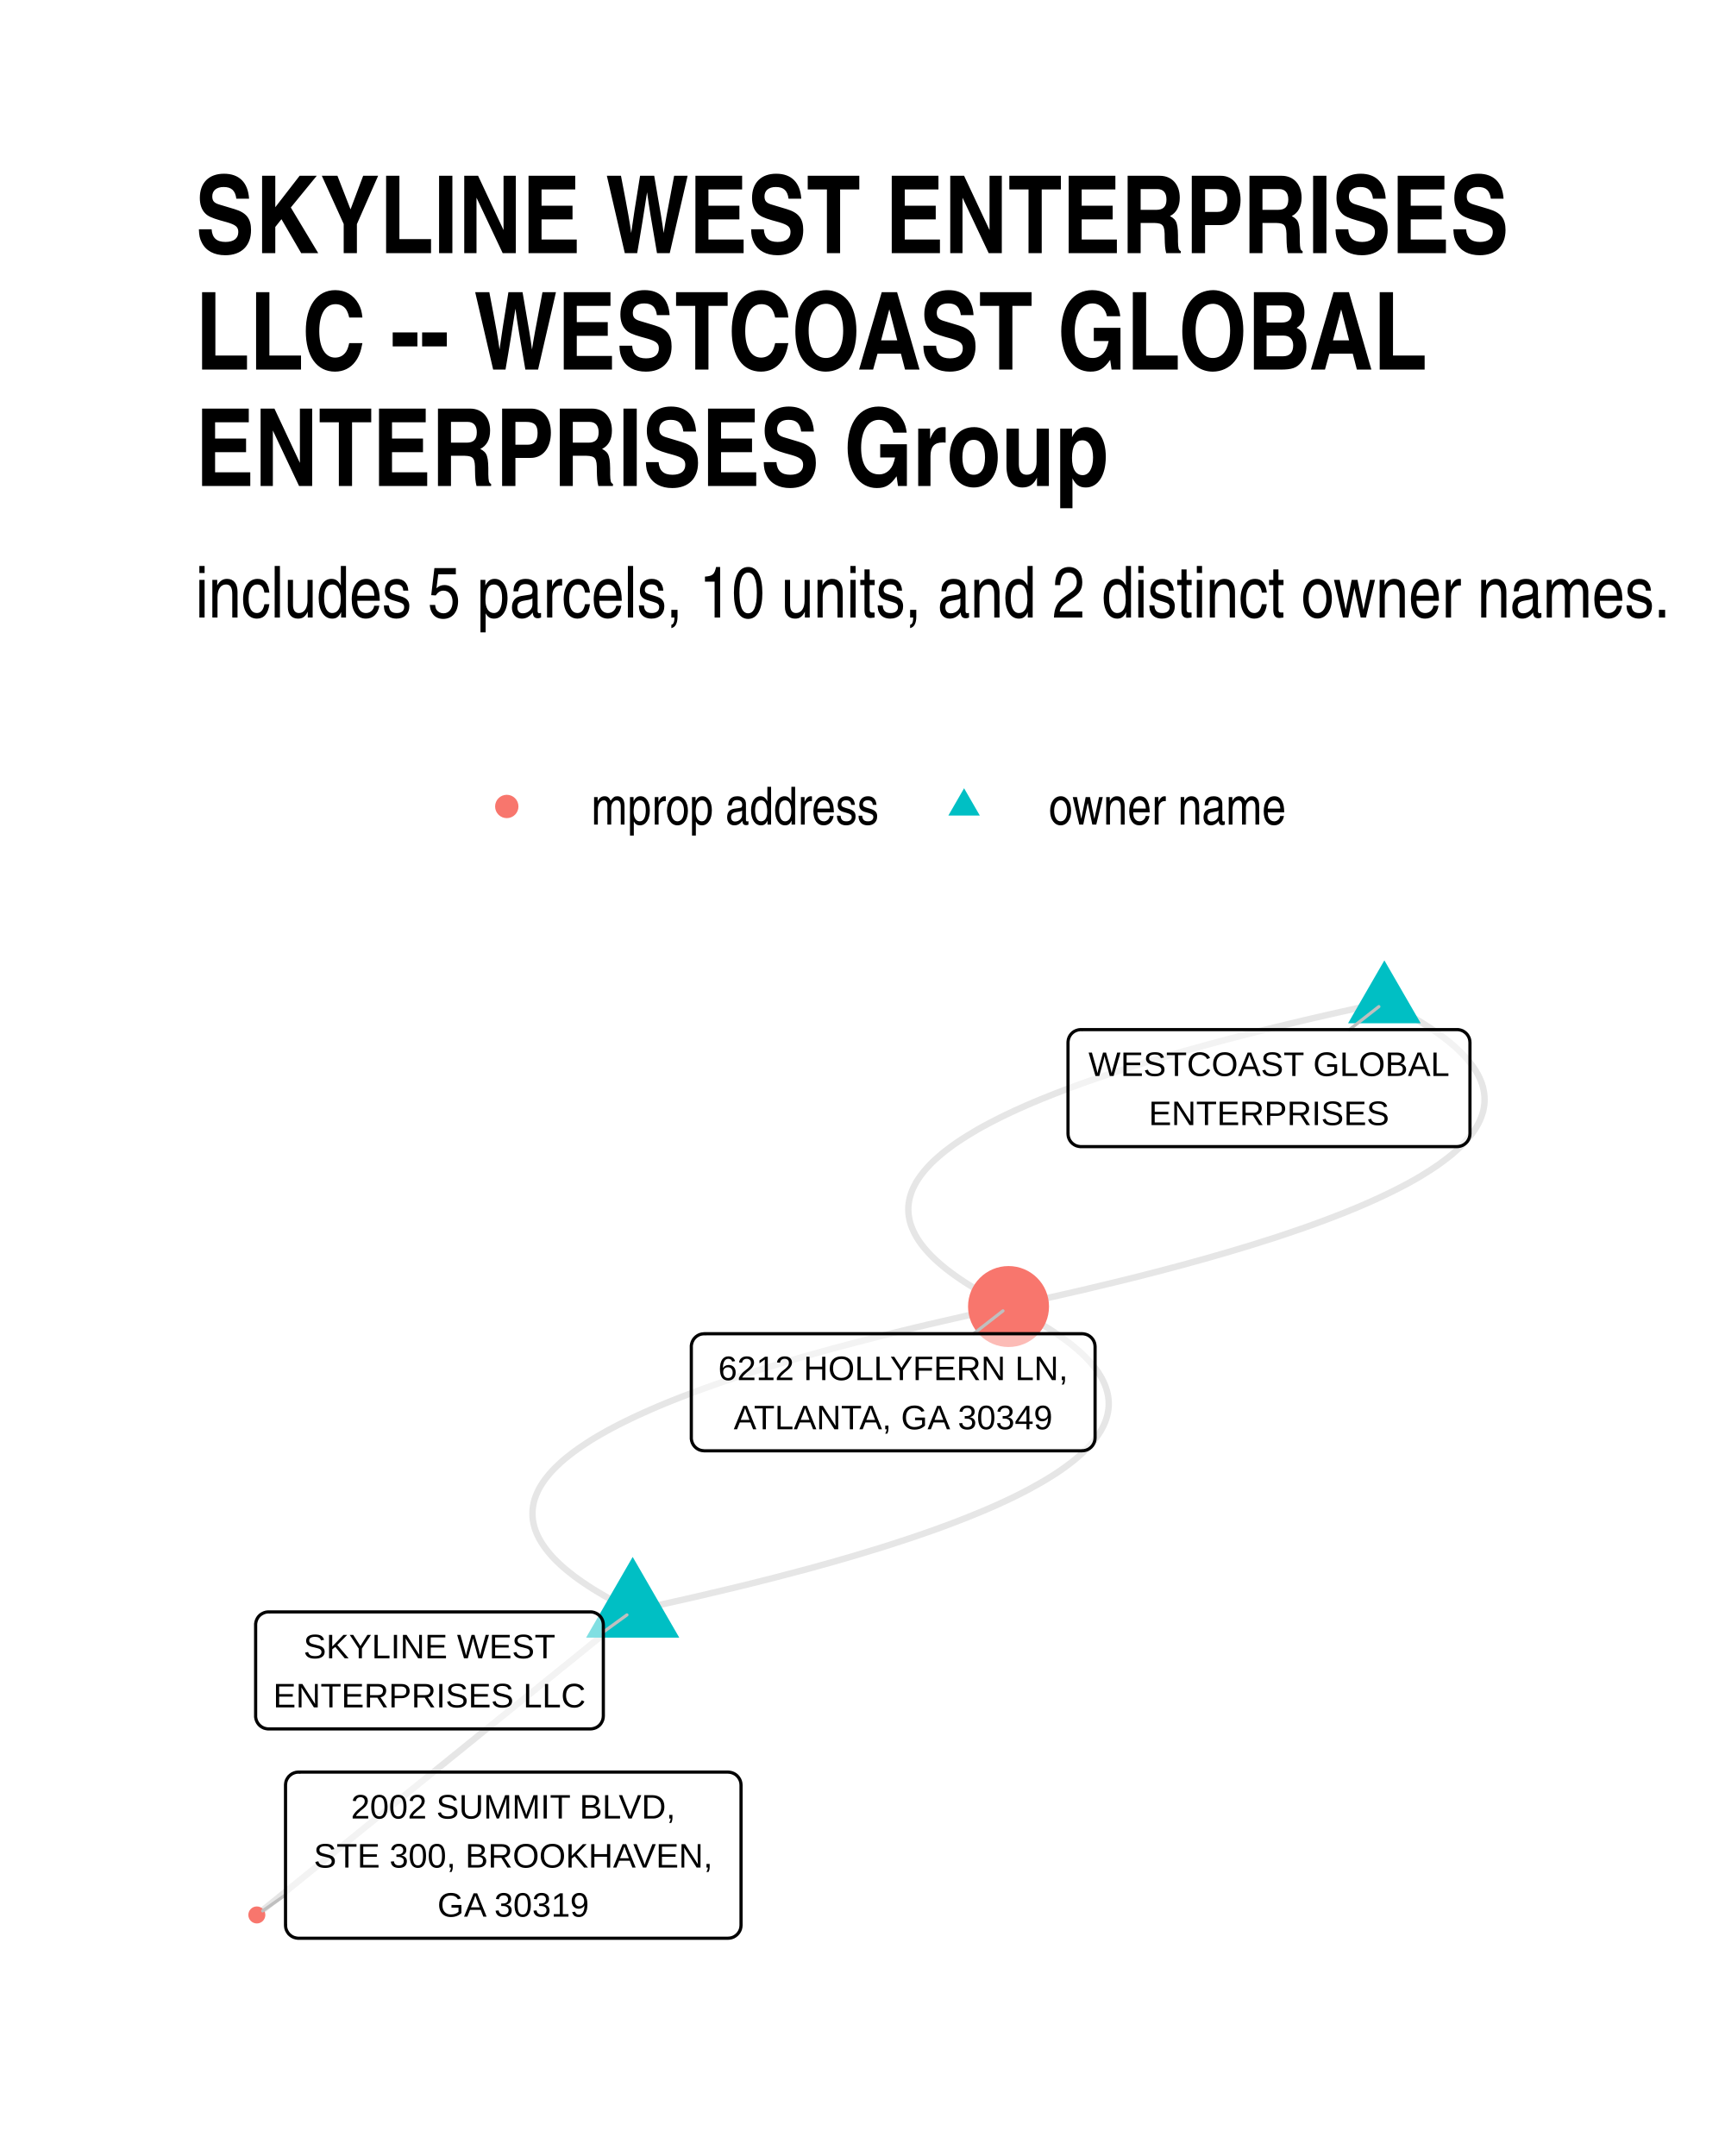
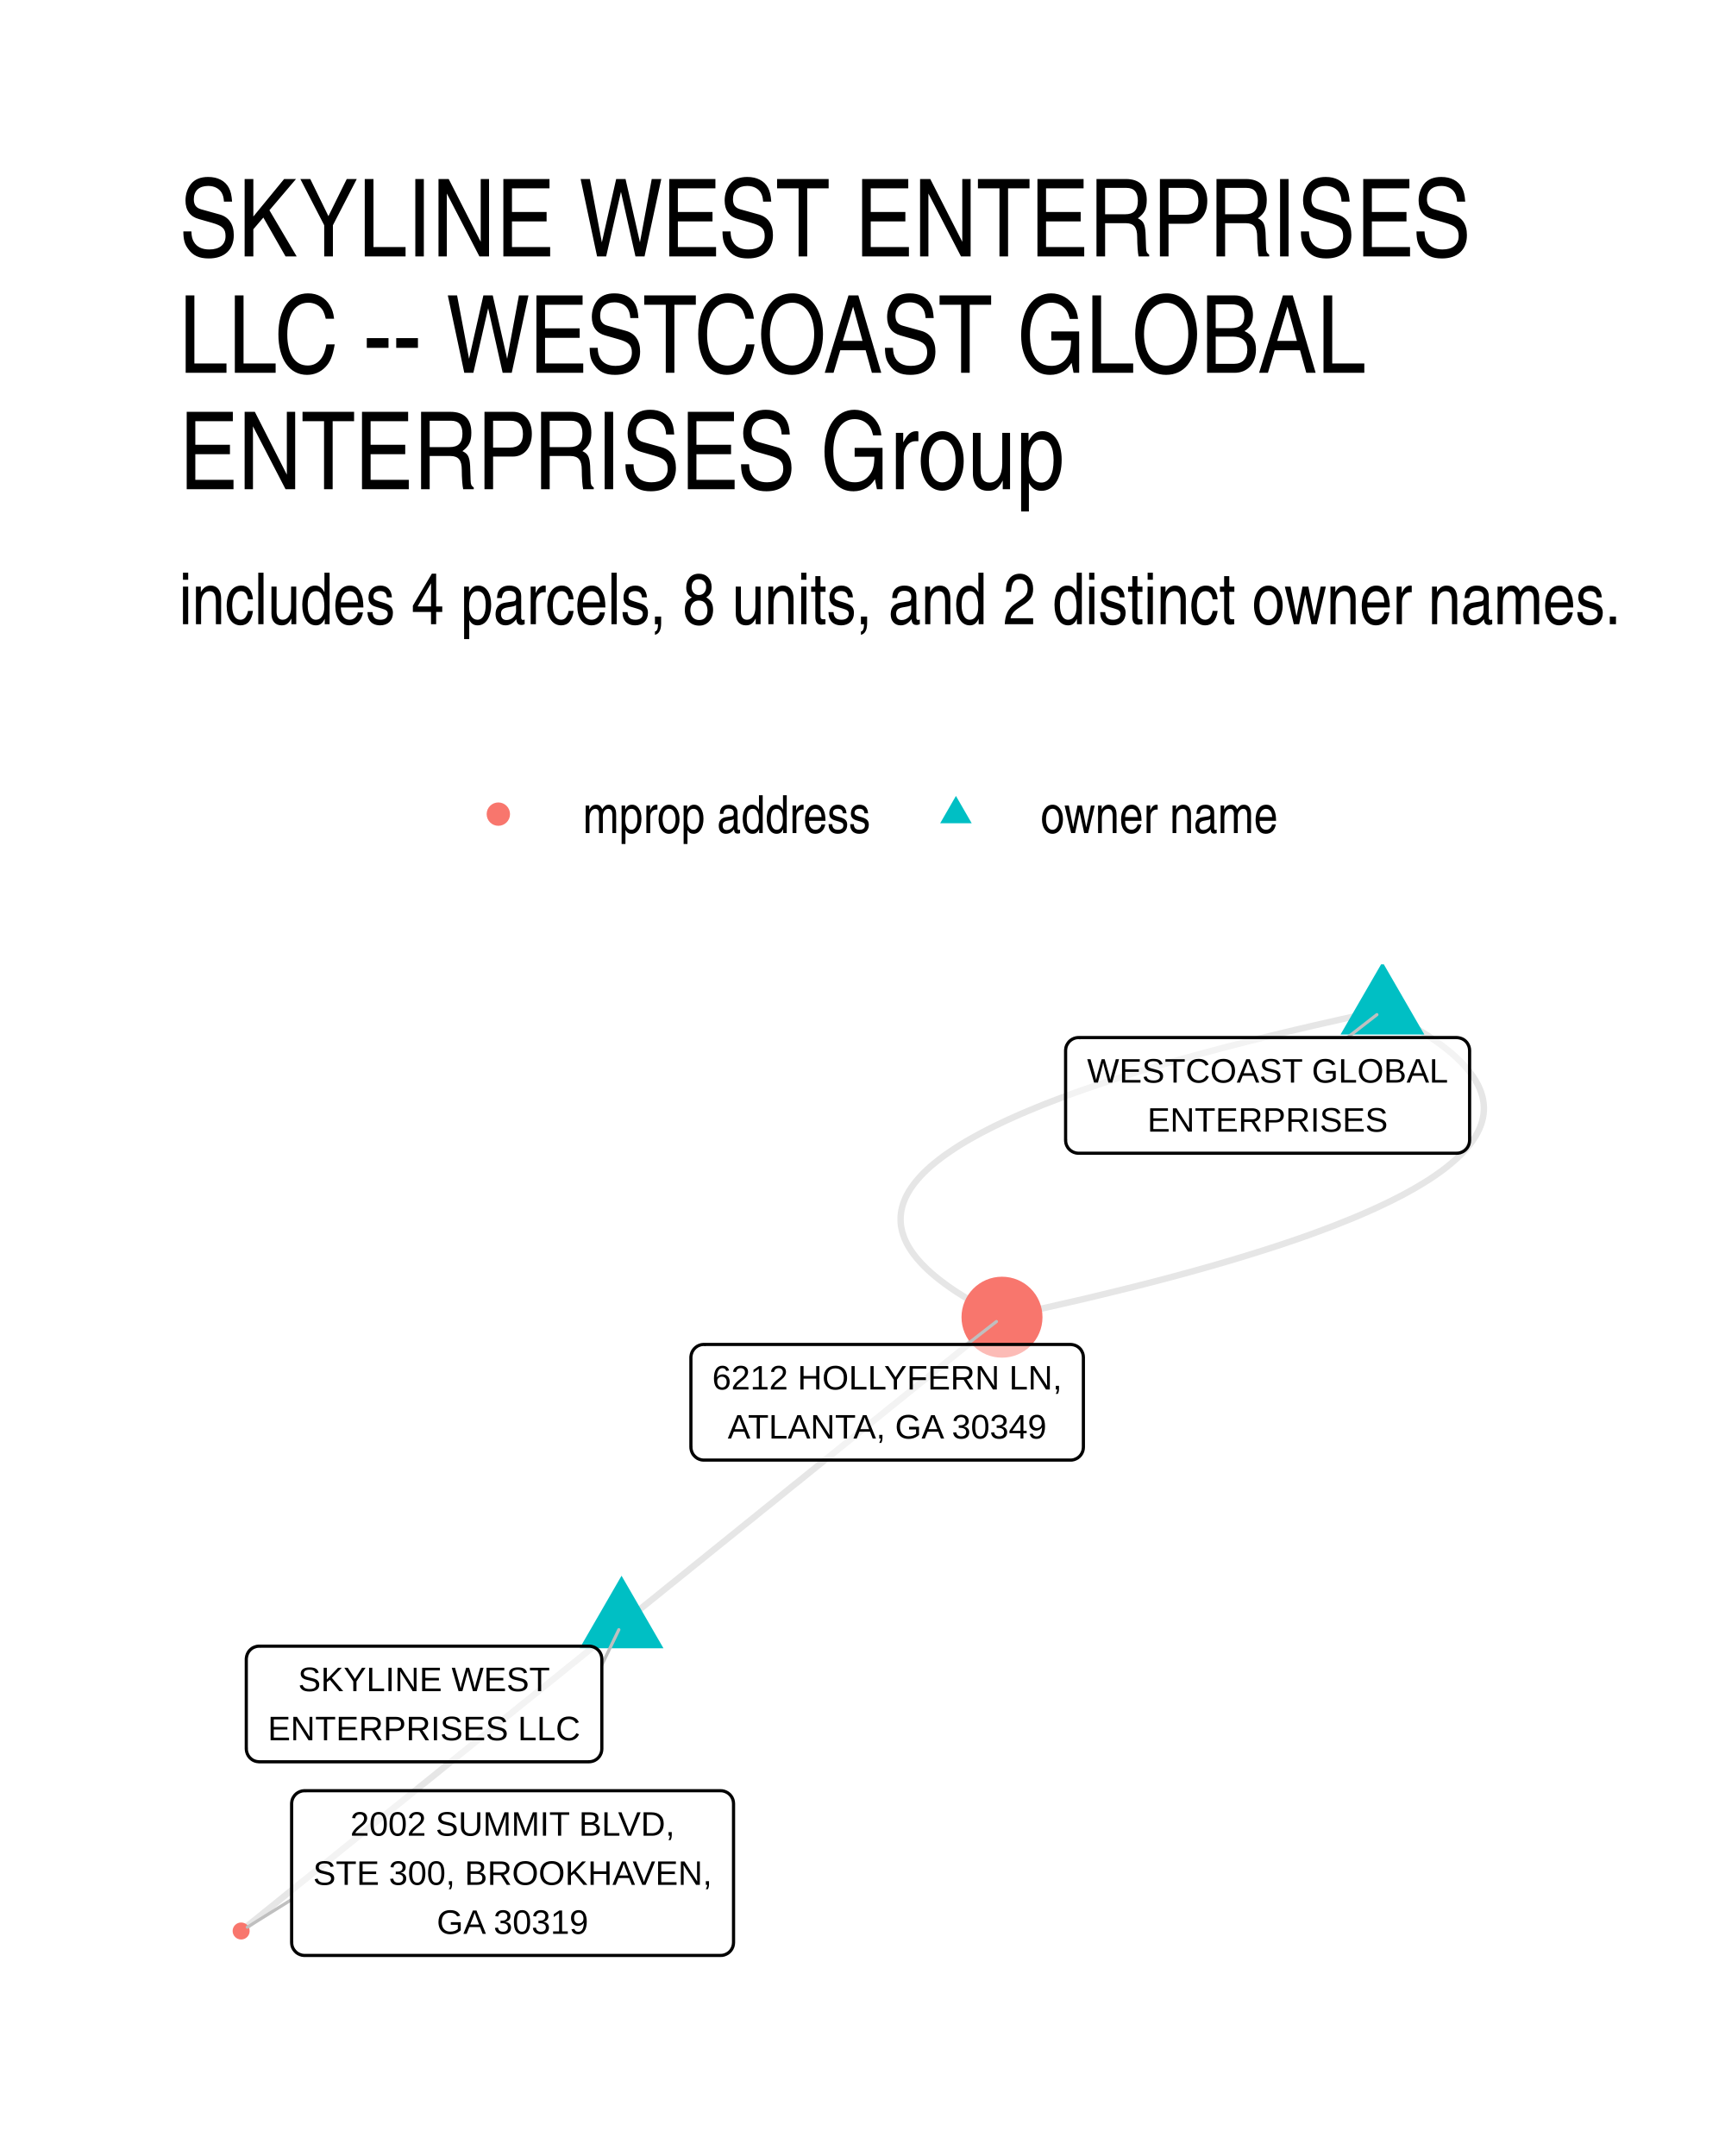
- <svg xmlns="http://www.w3.org/2000/svg" width="384" height="480" class="svglite" viewBox="0 0 288 360">
-   <defs>
-     <style>.svglite line,.svglite polyline,.svglite polygon,.svglite path,.svglite circle{fill:none;stroke:#000000;stroke-linecap:round;stroke-linejoin:round;stroke-miterlimit:10.00}.svglite text{white-space:pre}</style>
-   </defs>
-   <rect width="100%" height="100%" style="stroke-linecap:round;stroke-linejoin:round;stroke-miterlimit:10.00;stroke:none;fill:#FFFFFF" />
-   <defs>
-     <clipPath id="cpMC4wMHwyODguMDB8MC4wMHwzNjAuMDA=">
-       <path d="M0 0h288v360H0z" />
-     </clipPath>
-   </defs>
-   <g clip-path="url(#cpMC4wMHwyODguMDB8MC4wMHwzNjAuMDA=)">
-     <path d="M0 0h288v360H0z" style="stroke-width:1.07;stroke:none;fill:#FFFFFF" />
-   </g>
-   <defs>
-     <clipPath id="cpMzIuNjN8MjU4LjExfDE1OS43NHwzMjcuMzc=">
-       <path d="M32.63 159.74h225.48v167.63H32.63z" />
-     </clipPath>
-   </defs>
-   <g clip-path="url(#cpMzIuNjN8MjU4LjExfDE1OS43NHwzMjcuMzc=)">
-     <path d="m105.63 268.96 2.32-.51 2.29-.5 2.26-.5 2.22-.5 2.19-.5 2.15-.51 2.12-.5 2.08-.5 2.05-.5 2.02-.51 1.98-.5 1.94-.51 1.91-.5 1.88-.5 1.84-.51 1.81-.5 1.77-.51 1.74-.5 1.7-.51 1.67-.51 1.64-.5 1.6-.51 1.56-.51 1.53-.5 1.5-.51 1.46-.51 1.43-.5 1.39-.51 1.36-.51 1.33-.51 1.29-.51 1.25-.51 1.22-.5 1.19-.51 1.15-.51 1.12-.51 1.08-.51 1.05-.51 1.01-.51.98-.51.94-.52.91-.51.88-.51.84-.51.81-.51.77-.51.74-.52.7-.51.67-.51.63-.51.6-.52.57-.51.53-.52.49-.51.46-.51.43-.52.39-.51.36-.52.32-.51.29-.52.26-.51.22-.52.18-.52.15-.51.12-.52.08-.52.05-.51.01-.52-.02-.52-.06-.52-.09-.52-.13-.51-.16-.52-.19-.52-.23-.52-.26-.52-.3-.52-.33-.52-.37-.52-.4-.52-.44-.52-.47-.52-.5-.52-.54-.52-.58-.52-.61-.53-.64-.52-.68-.52-.71-.52-.75-.53-.78-.52-.81-.52-.85-.53-.89-.52-.92-.52-.95-.53-.99-.52-1.02-.53-1.06-.52" style="stroke-width:1.07;stroke:#000000;stroke-opacity:0.10;stroke-linecap:butt" />
-     <path d="m231.13 167.36-2.32.5-2.29.51-2.26.5-2.22.5-2.19.5-2.15.5-2.12.51-2.08.5-2.05.5-2.02.51-1.98.5-1.94.5-1.91.51-1.88.5-1.84.51-1.81.5-1.77.51-1.74.5-1.7.51-1.67.5-1.64.51-1.6.51-1.56.5-1.53.51-1.5.51-1.46.5-1.43.51-1.39.51-1.36.51-1.33.51-1.29.51-1.25.5-1.22.51-1.19.51-1.15.51-1.12.51-1.08.51-1.05.51-1.01.51-.98.51-.95.51-.91.51-.87.52-.84.51-.81.51-.77.51-.74.51-.7.52-.67.51-.63.51-.6.52-.57.51-.53.51-.49.52-.46.51-.43.52-.39.51-.36.52-.33.51-.28.52-.26.51-.22.52-.18.51-.15.52-.12.52-.08.52-.05.51-.01.52.02.52.06.52.09.51.12.52.16.52.2.52.23.52.26.52.3.52.33.52.37.52.4.52.44.52.47.52.5.52.54.52.58.52.6.52.65.53.68.52.71.52.74.52.79.53.81.52.85.52.89.53.92.52.95.53.99.52 1.02.52 1.06.53m62.75-50.8 1.06.53 1.02.52.99.53.96.52.91.52.89.53.85.52.82.52.78.53.74.52.72.52.67.52.65.53.61.52.57.52.54.52.5.52.48.52.43.52.4.52.37.52.33.52.3.52.26.52.23.52.2.52.16.52.12.52.09.52.06.51.02.52-.01.52-.05.52-.08.51-.11.52-.16.52-.18.51-.22.52-.25.51-.29.52-.33.52-.35.51-.4.51-.42.52-.46.51-.5.52-.53.51-.57.52-.59.51-.64.51-.67.51-.7.52-.74.51-.77.51-.81.51-.84.52-.87.51-.91.51-.95.51-.98.51-1.01.51-1.05.51-1.08.51-1.12.51-1.15.51-1.18.51-1.23.51-1.25.51-1.29.5-1.32.51-1.36.51-1.4.51-1.42.51-1.47.5-1.49.51-1.53.51-1.57.5-1.6.51-1.64.51-1.67.5-1.7.51-1.74.5-1.77.51-1.81.5-1.84.51-1.88.5-1.91.51-1.94.5-1.98.51-2.02.5-2.05.5-2.08.5-2.12.51-2.15.5-2.19.5-2.22.5-2.26.51-2.29.5-2.32.5m-62.75 50.8-1.06-.53-1.02-.52-.99-.53-.96-.52-.91-.53-.89-.52-.85-.52-.82-.53-.78-.52-.74-.52-.72-.52-.67-.53-.65-.52-.61-.52-.57-.52-.54-.52-.51-.52-.47-.53-.43-.52-.4-.52-.37-.52-.33-.52-.3-.52-.26-.51-.23-.52-.2-.52-.16-.52-.12-.52-.1-.52-.05-.52-.02-.51.01-.52.05-.52.08-.52.11-.51.15-.52.19-.51.22-.52.25-.52.29-.51.33-.52.35-.51.4-.52.42-.51.46-.52.5-.51.53-.51.56-.52.6-.51.64-.51.67-.52.7-.51.74-.51.77-.51.8-.52.85-.51.87-.51.91-.51.95-.51.97-.51 1.02-.51 1.05-.51 1.08-.51 1.12-.51 1.15-.51 1.18-.51 1.22-.51 1.26-.51 1.29-.51 1.32-.5 1.36-.51 1.4-.51 1.42-.51 1.47-.51 1.49-.5 1.53-.51 1.57-.51 1.6-.5 1.63-.51 1.67-.5 1.71-.51 1.74-.51 1.77-.5 1.81-.51 1.84-.5 1.87-.5 1.92-.51 1.94-.5 1.98-.51 2.02-.5 2.04-.5 2.09-.51 2.12-.5 2.15-.5 2.19-.5 2.22-.51 2.25-.5 2.29-.5 2.33-.5m-62.75 50.8-.64.51-.63.51-.63.52-.64.51-.63.51-.64.51-.63.52-.63.51-.64.51-.63.52-.64.51-.63.51-.63.52-.64.51-.63.51-.63.52-.64.51-.63.51-.64.51-.63.52-.63.51-.64.51-.63.52-.64.51-.63.51-.63.52-.64.51-.63.51-.63.52-.64.51-.63.51-.64.52-.63.51-.63.51-.64.51-.63.52-.64.51-.63.51-.63.52-.64.51-.63.51-.63.52-.64.51-.63.51-.64.52-.63.51-.63.51-.64.51-.63.52-.63.51-.64.51-.63.52-.64.51-.63.51-.63.52-.64.51-.63.51-.64.52-.63.51-.63.51-.64.52-.63.51-.63.51-.64.51-.63.52-.64.51-.63.51-.63.52-.64.51-.63.51-.64.52-.63.51-.63.51-.64.52-.63.51-.63.51-.64.51-.63.52-.64.51-.63.51-.63.52-.64.51-.63.51-.64.52-.63.51-.63.51-.64.52-.63.51-.63.51-.64.51-.63.52-.64.51-.63.51-.63.52-.64.51-.63.51-.64.52-.63.51-.63.51" style="stroke-width:1.07;stroke:#000000;stroke-opacity:0.10;stroke-linecap:butt" />
-     <path d="m105.63 259.97 7.78 13.48H97.85zm125.5-99.61 6.07 10.5h-12.13z" style="stroke-width:0.71;stroke:none;fill:#00BFC4" />
-     <circle cx="168.38" cy="218.16" r="6.76" style="stroke-width:0.71;stroke:none;fill:#F8766D" />
-     <circle cx="42.88" cy="319.75" r="1.42" style="stroke-width:0.71;stroke:none;fill:#F8766D" />
-     <path d="m100.73 272.51 3.94-2.86m120.63-97.73 4.91-3.84m-67.66 54.62 4.9-3.82M47.67 316.4l-3.82 2.67" style="stroke-width:0.53;stroke:#BFBFBF" />
-     <path d="M44.84 288.69h53.73-.09l.35-.02.34-.07.33-.12.3-.17.27-.22.23-.26.18-.3.14-.32.08-.34.03-.34h0v-15.22h0l-.03-.35-.08-.34-.14-.32-.18-.29-.23-.26-.27-.22-.3-.17-.33-.13-.34-.07-.26-.01H44.84l.26.01-.35-.01-.35.04-.33.1-.31.15-.29.19-.25.24-.21.28-.16.31-.11.33-.06.34v15.4-.18.35l.06.35.11.32.16.31.21.28.25.24.29.2.31.15.33.09.35.05z" style="stroke-width:0.53;fill:#FFFFFF;fill-opacity:0.50" />
-     <text x="71.7" y="276.89" lengthAdjust="spacingAndGlyphs" style="font-size:5.69px;font-family:&quot;Liberation Sans&quot;" text-anchor="middle" textLength="41.41">SKYLINE WEST</text>
-     <text x="71.7" y="285.09" lengthAdjust="spacingAndGlyphs" style="font-size:5.69px;font-family:&quot;Liberation Sans&quot;" text-anchor="middle" textLength="50.85">ENTERPRISES LLC</text>
-     <path d="M180.47 191.46h62.79-.09l.35-.02.34-.07.33-.12.3-.18.27-.22.23-.26.18-.29.14-.32.08-.34.03-.34h0v-15.22h0l-.03-.35-.08-.34-.14-.32-.18-.29-.23-.26-.27-.22-.3-.18-.33-.12-.34-.07-.26-.01h-62.79l.26.01-.35-.01-.34.04-.34.1-.31.14-.29.2-.25.24-.21.28-.16.31-.11.33-.05.34-.01.18v15.22l.01-.18v.35l.05.34.11.33.16.31.21.28.25.24.29.2.31.15.34.09.34.05z" style="stroke-width:0.53;fill:#FFFFFF;fill-opacity:0.50" />
-     <text x="211.87" y="179.66" lengthAdjust="spacingAndGlyphs" style="font-size:5.69px;font-family:&quot;Liberation Sans&quot;" text-anchor="middle" textLength="59.91">WESTCOAST GLOBAL</text>
-     <text x="211.87" y="187.86" lengthAdjust="spacingAndGlyphs" style="font-size:5.69px;font-family:&quot;Liberation Sans&quot;" text-anchor="middle" textLength="38.74">ENTERPRISES</text>
-     <path d="M117.58 242.25h63.09l-.09-.01.35-.01.34-.07.33-.12.3-.18.27-.22.23-.26.18-.29.14-.32.08-.34.03-.34h0v-15.23h0l-.03-.34-.08-.34-.14-.32-.18-.29-.23-.26-.27-.22-.3-.18-.33-.12-.34-.07-.26-.02h-63.09l.26.02-.35-.01-.35.04-.33.09-.31.15-.29.2-.25.24-.21.28-.16.31-.11.33-.06.34v15.4-.18.35l.06.34.11.33.16.31.21.28.25.24.29.2.31.15.33.09.35.04z" style="stroke-width:0.53;fill:#FFFFFF;fill-opacity:0.50" />
-     <text x="149.12" y="230.45" lengthAdjust="spacingAndGlyphs" style="font-size:5.69px;font-family:&quot;Liberation Sans&quot;" text-anchor="middle" textLength="60.21">6212 HOLLYFERN LN,</text>
-     <text x="149.12" y="238.65" lengthAdjust="spacingAndGlyphs" style="font-size:5.69px;font-family:&quot;Liberation Sans&quot;" text-anchor="middle" textLength="57.12">ATLANTA, GA 30349</text>
-     <path d="M49.83 323.64h71.73-.09l.35-.02.34-.07.32-.12.3-.18.27-.22.23-.26.19-.29.14-.32.08-.34.03-.34h0v-23.42h0l-.03-.35-.08-.33-.14-.32-.19-.3-.23-.26-.27-.22-.3-.17-.32-.12-.34-.07-.26-.02H49.83l.26.02-.35-.02-.34.04-.33.1-.32.15-.28.2-.26.24-.2.28-.17.3-.11.33-.05.35-.01.17v23.42l.01-.18v.35l.05.34.11.33.17.31.2.28.26.24.28.2.32.15.33.09.34.05z" style="stroke-width:0.53;fill:#FFFFFF;fill-opacity:0.50" />
-     <text x="85.69" y="303.65" lengthAdjust="spacingAndGlyphs" style="font-size:5.69px;font-family:&quot;Liberation Sans&quot;" text-anchor="middle" textLength="57.36">2002 SUMMIT BLVD,</text>
-     <text x="85.69" y="311.84" lengthAdjust="spacingAndGlyphs" style="font-size:5.69px;font-family:&quot;Liberation Sans&quot;" text-anchor="middle" textLength="68.85">STE 300, BROOKHAVEN,</text>
-     <text x="85.69" y="320.04" lengthAdjust="spacingAndGlyphs" style="font-size:5.69px;font-family:&quot;Liberation Sans&quot;" text-anchor="middle" textLength="28.21">GA 30319</text>
-   </g>
-   <g clip-path="url(#cpMC4wMHwyODguMDB8MC4wMHwzNjAuMDA=)">
-     <circle cx="84.61" cy="134.66" r="1.95" style="stroke-width:0.71;stroke:none;fill:#F8766D" />
-     <path d="m160.96 131.62 2.63 4.56h-5.26z" style="stroke-width:0.71;stroke:none;fill:#00BFC4" />
-     <text x="98.72" y="137.69" lengthAdjust="spacingAndGlyphs" style="font-size:8.80px;font-family:&quot;Liberation Sans Narrow&quot;" textLength="48.12">mprop address</text>
-     <text x="175.08" y="137.69" lengthAdjust="spacingAndGlyphs" style="font-size:8.80px;font-family:&quot;Liberation Sans Narrow&quot;" textLength="39.69">owner name</text>
-     <text x="32.63" y="103.11" lengthAdjust="spacingAndGlyphs" style="font-size:12.00px;font-family:&quot;Liberation Sans Narrow&quot;" textLength="246.76">includes 5 parcels, 10 units, and 2 distinct owner names.</text>
-     <text x="32.63" y="42.27" lengthAdjust="spacingAndGlyphs" style="font-size:18.00px;font-weight:bold;font-family:&quot;Liberation Sans Narrow&quot;" textLength="218.94">SKYLINE WEST ENTERPRISES</text>
-     <text x="32.63" y="61.71" lengthAdjust="spacingAndGlyphs" style="font-size:18.00px;font-weight:bold;font-family:&quot;Liberation Sans Narrow&quot;" textLength="207.41">LLC -- WESTCOAST GLOBAL</text>
-     <text x="32.63" y="81.15" lengthAdjust="spacingAndGlyphs" style="font-size:18.00px;font-weight:bold;font-family:&quot;Liberation Sans Narrow&quot;" textLength="152.51">ENTERPRISES Group</text>
+ <svg xmlns="http://www.w3.org/2000/svg" width="384" height="480" viewBox="0 0 288 360">
+   <g class="svglite">
+     <defs>
+       <style>.svglite line,.svglite polyline,.svglite polygon,.svglite path,.svglite circle{fill:none;stroke:#000000;stroke-linecap:round;stroke-linejoin:round;stroke-miterlimit:10.00}.svglite text{white-space:pre}.svglite g.glyphgroup path{fill:inherit;stroke:none}</style>
+     </defs>
+     <rect width="100%" height="100%" style="stroke-linecap:round;stroke-linejoin:round;stroke-miterlimit:10.00;stroke:none;fill:#FFFFFF" />
+     <defs>
+       <clipPath id="cpMC4wMHwyODguMDB8MC4wMHwzNjAuMDA=">
+         <path d="M0 0h288v360H0z" />
+       </clipPath>
+     </defs>
+     <g clip-path="url(#cpMC4wMHwyODguMDB8MC4wMHwzNjAuMDA=)">
+       <path d="M0 0h288v360H0z" style="stroke-width:1.07;stroke:none;fill:#FFFFFF" />
+     </g>
+     <defs>
+       <clipPath id="cpMjkuODl8MjU4LjExfDE2MS4wMnwzMzAuMTE=">
+         <path d="M29.89 161.02h228.22v169.09H29.89z" />
+       </clipPath>
+     </defs>
+     <g clip-path="url(#cpMjkuODl8MjU4LjExfDE2MS4wMnwzMzAuMTE=)">
+       <path d="m103.77 271.19.65-.52.64-.52.64-.52.64-.52.64-.51.64-.52.65-.52.64-.52.64-.51.64-.52.64-.52.64-.52.64-.51.65-.52.64-.52.64-.52.64-.51.64-.52.64-.52.65-.52.64-.51.64-.52.64-.52.64-.52.64-.51.64-.52.65-.52.64-.52.64-.51.64-.52.64-.52.64-.52.65-.52.64-.51.64-.52.64-.52.64-.52.64-.51.65-.52.64-.52.64-.52.64-.51.64-.52.64-.52.64-.52.65-.51.64-.52.64-.52.64-.52.64-.51.64-.52.65-.52.64-.52.64-.51.64-.52.64-.52.64-.52.64-.51.65-.52.64-.52.64-.52.64-.52.64-.51.64-.52.65-.52.64-.52.64-.51.64-.52.64-.52.64-.52.65-.51.64-.52.64-.52.64-.52.64-.51.64-.52.64-.52.65-.52.64-.51.64-.52.64-.52.64-.52.64-.51.65-.52.64-.52.64-.52.64-.51.64-.52.64-.52.64-.52.65-.52.64-.51.64-.52.64-.52.64-.52.64-.51.65-.52.64-.52.64-.52m63.52-51.24-2.36.51-2.32.5-2.28.51-2.25.51-2.21.5-2.18.51-2.15.51-2.1.51-2.08.5-2.04.51-2 .51-1.97.51-1.93.51-1.9.51-1.87.5-1.83.51-1.79.51-1.76.51-1.73.51-1.69.51-1.65.51-1.62.51-1.58.52-1.55.51-1.52.51-1.48.51-1.44.51-1.42.51-1.37.52-1.34.51-1.31.51-1.27.52-1.23.51-1.2.51-1.17.52-1.13.51-1.09.52-1.07.51-1.02.52-.99.51-.96.52-.92.51-.89.52-.85.51-.81.52-.78.52-.75.51-.71.52-.68.52-.64.52-.61.51-.57.52-.54.52-.5.52-.46.52-.44.52-.39.52-.36.51-.33.52-.29.52-.26.52-.22.53-.19.52-.15.52-.12.52-.08.52-.05.52-.01.52.02.53.05.52.1.52.12.52.17.53.19.52.23.52.27.53.3.52.34.53.37.52.41.53.44.52.48.53.51.52.54.53.58.52.62.53.65.53.69.52.72.53.75.53.79.53.83.52.86.53.9.53.93.53.96.53 1 .53 1.04.52 1.07.53m63.52-51.24 1.07.53 1.03.53 1 .53.97.53.93.53.89.53.86.52.83.53.79.53.76.53.72.52.68.53.65.53.62.52.58.53.55.53.51.52.47.53.45.52.4.53.37.52.34.53.3.52.27.52.23.53.2.52.16.52.13.53.09.52.06.52.02.52-.01.53-.05.52-.08.52-.12.52-.15.52-.19.52-.22.52-.26.52-.29.52-.33.52-.36.52-.4.52-.43.52-.47.52-.5.52-.54.52-.57.51-.61.52-.64.52-.67.52-.72.51-.74.52-.78.52-.82.51-.85.52-.89.52-.92.51-.95.52-1 .51-1.02.52-1.06.51-1.1.52-1.13.51-1.16.51-1.2.52-1.24.51-1.27.51-1.31.52-1.34.51-1.37.51-1.41.52-1.45.51-1.48.51-1.51.51-1.55.51-1.59.51-1.62.51-1.65.51-1.69.51-1.72.51-1.76.51-1.8.51-1.83.51-1.86.51-1.9.51-1.94.51-1.97.51-2 .51-2.04.5-2.07.51-2.11.51-2.14.51-2.18.5-2.22.51-2.25.51-2.28.5-2.32.51-2.35.5m-63.52 51.25-.64.51-.64.52-.64.52-.64.52-.64.51-.64.52-.65.52-.64.52-.64.51-.64.52-.64.52-.64.52-.65.51-.64.52-.64.52-.64.52-.64.51-.64.52-.64.52-.65.52-.64.51-.64.52-.64.52-.64.52-.64.51-.65.52-.64.52-.64.52-.64.52-.64.51-.64.52-.65.52-.64.52-.64.51-.64.52-.64.52-.64.52-.64.51-.65.52-.64.52-.64.52-.64.51-.64.52-.64.52-.65.52-.64.51-.64.52-.64.52-.64.52-.64.51-.64.52-.65.52-.64.52-.64.51-.64.52-.64.52-.64.52-.65.51-.64.52-.64.52-.64.52-.64.52-.64.51-.64.52-.65.52-.64.52-.64.51-.64.52-.64.52-.64.52-.65.51-.64.52-.64.52-.64.52-.64.51-.64.52-.64.52-.65.52-.64.51-.64.52-.64.52-.64.52-.64.51-.65.52-.64.52-.64.52-.64.51-.64.52-.64.52-.64.52-.65.52-.64.51-.64.52-.64.52-.64.52-.64.51-.65.52-.64.52-.64.52" style="stroke-width:1.07;stroke:#000000;stroke-opacity:0.10;stroke-linecap:butt" />
+       <path d="m103.77 263.11 7 12.11H96.78zm127.04-102.48 6.99 12.11h-13.99z" style="stroke-width:0.71;stroke:none;fill:#00BFC4" />
+       <circle cx="167.29" cy="219.94" r="6.76" style="stroke-width:0.71;stroke:none;fill:#F8766D" />
+       <circle cx="40.26" cy="322.43" r="1.42" style="stroke-width:0.71;stroke:none;fill:#F8766D" />
+       <path d="m100.48 278.01 2.84-5.89m121.64-98.87 4.92-3.83m-68.44 55.07 4.92-3.82M48.69 317.18l-7.4 4.61" style="stroke-width:0.53;stroke:#BFBFBF" />
+       <path d="M43.28 294.18h55.04l-.09-.01.35-.01.34-.07.33-.12.3-.18.27-.22.23-.26.18-.29.14-.32.08-.34.03-.34h0v-14.99h0l-.03-.35-.08-.34-.14-.32-.18-.29-.23-.26-.27-.22-.3-.18-.33-.12-.34-.07-.26-.01H43.28l.26.01-.34-.01-.35.04-.33.1-.32.14-.28.2-.25.24-.21.28-.16.31-.11.33-.06.34-.01.18v14.99l.01-.18v.35l.06.34.11.33.16.31.21.28.25.24.28.2.32.15.33.09.35.04z" style="stroke-width:0.53;fill:#FFFFFF;fill-opacity:0.50" />
+       <text x="70.8" y="282.38" lengthAdjust="spacingAndGlyphs" style="font-size:5.69px;font-family:&quot;Liberation Sans&quot;" text-anchor="middle" textLength="42.05">SKYLINE WEST</text>
+       <text x="70.8" y="290.58" lengthAdjust="spacingAndGlyphs" style="font-size:5.69px;font-family:&quot;Liberation Sans&quot;" text-anchor="middle" textLength="52.16">ENTERPRISES LLC</text>
+       <path d="M180.07 192.56h63.13-.09l.35-.01.34-.07.33-.13.3-.17.27-.22.23-.26.18-.29.14-.32.08-.34.03-.35h0v-14.99h0l-.03-.35-.08-.33-.14-.32-.18-.3-.23-.26-.27-.22-.3-.17-.33-.12-.34-.07-.26-.02h-63.13l.26.02-.35-.02-.34.04-.34.1-.31.15-.29.2-.25.24-.2.28-.17.3-.11.33-.05.35-.01.17v14.99l.01-.17v.35l.05.34.11.33.17.31.2.27.25.24.29.2.31.15.34.1.34.04z" style="stroke-width:0.53;fill:#FFFFFF;fill-opacity:0.50" />
+       <text x="211.64" y="180.77" lengthAdjust="spacingAndGlyphs" style="font-size:5.69px;font-family:&quot;Liberation Sans&quot;" text-anchor="middle" textLength="60.25">WESTCOAST GLOBAL</text>
+       <text x="211.64" y="188.96" lengthAdjust="spacingAndGlyphs" style="font-size:5.69px;font-family:&quot;Liberation Sans&quot;" text-anchor="middle" textLength="40.16">ENTERPRISES</text>
+       <path d="M117.51 243.8h61.21-.09l.35-.01.34-.07.33-.13.3-.17.27-.22.23-.26.18-.29.14-.32.08-.34.03-.35h0v-14.99h0l-.03-.35-.08-.33-.14-.32-.18-.3-.23-.26-.27-.22-.3-.17-.33-.12-.34-.07-.26-.02h-61.21l.26.02-.34-.02-.35.04-.33.1-.32.15-.28.2-.25.24-.21.28-.16.3-.11.33-.06.35-.01.17v14.99l.01-.17v.35l.06.34.11.33.16.31.21.27.25.24.28.2.32.15.33.1.35.04z" style="stroke-width:0.53;fill:#FFFFFF;fill-opacity:0.50" />
+       <text x="148.12" y="232.01" lengthAdjust="spacingAndGlyphs" style="font-size:5.69px;font-family:&quot;Liberation Sans&quot;" text-anchor="middle" textLength="58.33">6212 HOLLYFERN LN,</text>
+       <text x="148.12" y="240.2" lengthAdjust="spacingAndGlyphs" style="font-size:5.69px;font-family:&quot;Liberation Sans&quot;" text-anchor="middle" textLength="53.17">ATLANTA, GA 30349</text>
+       <path d="M50.85 326.51h69.46-.09l.35-.01.34-.07.33-.13.3-.17.27-.22.23-.26.18-.29.14-.32.08-.34.03-.35h0v-23.18h0l-.03-.35-.08-.34-.14-.32-.18-.29-.23-.26-.27-.22-.3-.17-.33-.13-.34-.07-.26-.01H50.85l.26.01-.35-.01-.34.04-.33.1-.32.15-.28.19-.25.24-.21.28-.17.31-.11.33-.05.34-.01.18v23.18l.01-.17v.35l.05.34.11.33.17.31.21.27.25.25.28.19.32.15.33.1.34.04z" style="stroke-width:0.53;fill:#FFFFFF;fill-opacity:0.50" />
+       <text x="85.58" y="306.52" lengthAdjust="spacingAndGlyphs" style="font-size:5.69px;font-family:&quot;Liberation Sans&quot;" text-anchor="middle" textLength="54.11">2002 SUMMIT BLVD,</text>
+       <text x="85.58" y="314.72" lengthAdjust="spacingAndGlyphs" style="font-size:5.69px;font-family:&quot;Liberation Sans&quot;" text-anchor="middle" textLength="66.58">STE 300, BROOKHAVEN,</text>
+       <text x="85.58" y="322.91" lengthAdjust="spacingAndGlyphs" style="font-size:5.69px;font-family:&quot;Liberation Sans&quot;" text-anchor="middle" textLength="25.27">GA 30319</text>
+     </g>
+     <g clip-path="url(#cpMC4wMHwyODguMDB8MC4wMHwzNjAuMDA=)">
+       <circle cx="83.2" cy="135.94" r="1.95" style="stroke-width:0.71;stroke:none;fill:#F8766D" />
+       <path d="m159.6 132.9 2.63 4.56h-5.26z" style="stroke-width:0.71;stroke:none;fill:#00BFC4" />
+       <text x="97.32" y="139.1" lengthAdjust="spacingAndGlyphs" style="font-size:8.80px;font-weight:0;font-family:&quot;Nimbus Sans Narrow&quot;" textLength="48.16">mprop address</text>
+       <text x="173.72" y="139.1" lengthAdjust="spacingAndGlyphs" style="font-size:8.80px;font-weight:0;font-family:&quot;Nimbus Sans Narrow&quot;" textLength="39.72">owner name</text>
+       <text x="29.89" y="104.23" lengthAdjust="spacingAndGlyphs" style="font-size:12.00px;font-weight:0;font-family:&quot;Nimbus Sans Narrow&quot;" textLength="241.17">includes 4 parcels, 8 units, and 2 distinct owner names.</text>
+       <text x="29.89" y="42.81" lengthAdjust="spacingAndGlyphs" style="font-size:18.00px;font-weight:0;font-family:&quot;Nimbus Sans Narrow&quot;" textLength="218.98">SKYLINE WEST ENTERPRISES</text>
+       <text x="29.89" y="62.25" lengthAdjust="spacingAndGlyphs" style="font-size:18.00px;font-weight:0;font-family:&quot;Nimbus Sans Narrow&quot;" textLength="207.44">LLC -- WESTCOAST GLOBAL</text>
+       <text x="29.89" y="81.69" lengthAdjust="spacingAndGlyphs" style="font-size:18.00px;font-weight:0;font-family:&quot;Nimbus Sans Narrow&quot;" textLength="152.53">ENTERPRISES Group</text>
+     </g>
  </g>
</svg>
